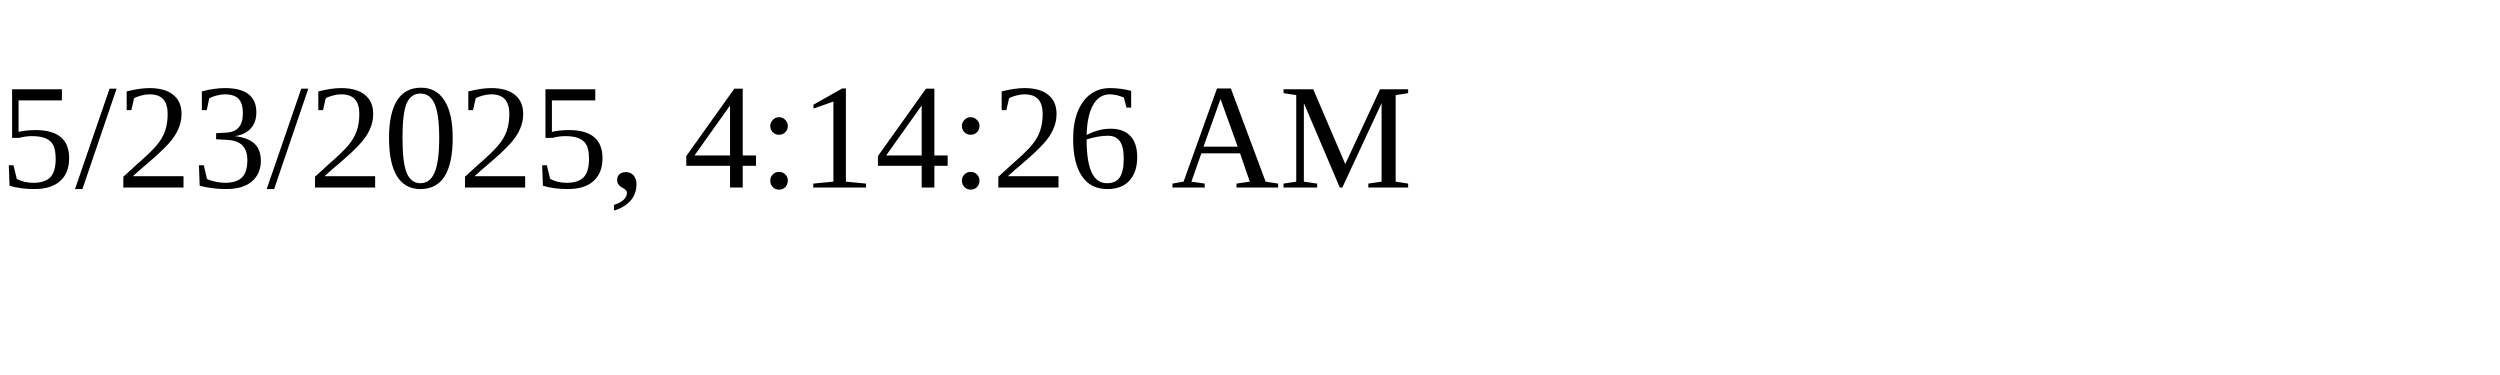
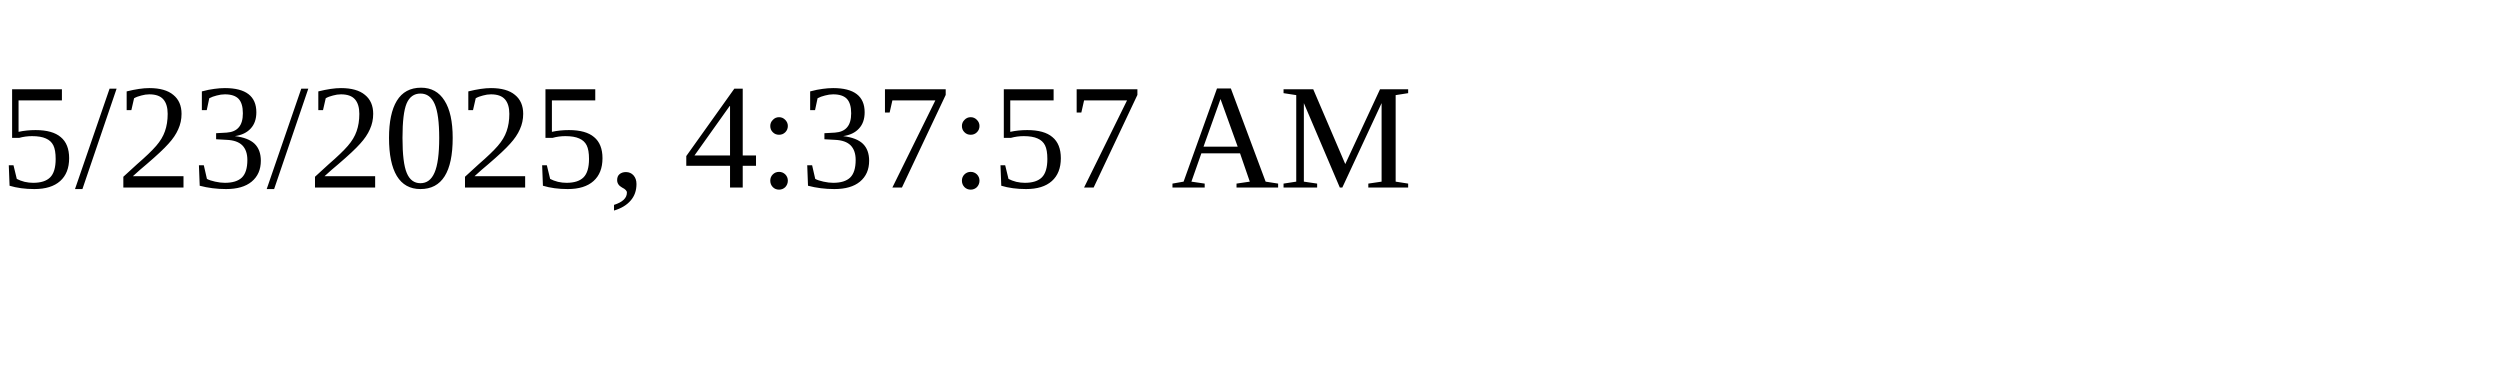
<svg xmlns="http://www.w3.org/2000/svg" height="30" width="200">
-   <text x="0" y="15">5/23/2025, 4:14:26 AM</text>
+   <text x="0" y="15">5/23/2025, 4:37:57 AM</text>
</svg>
